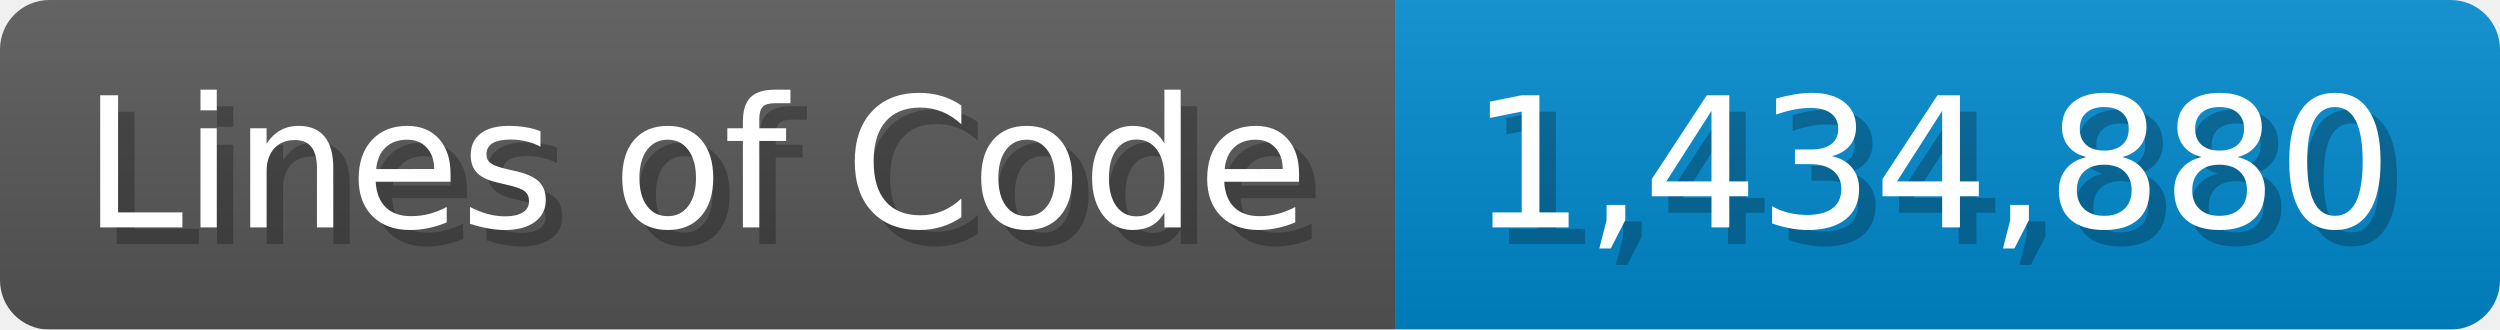
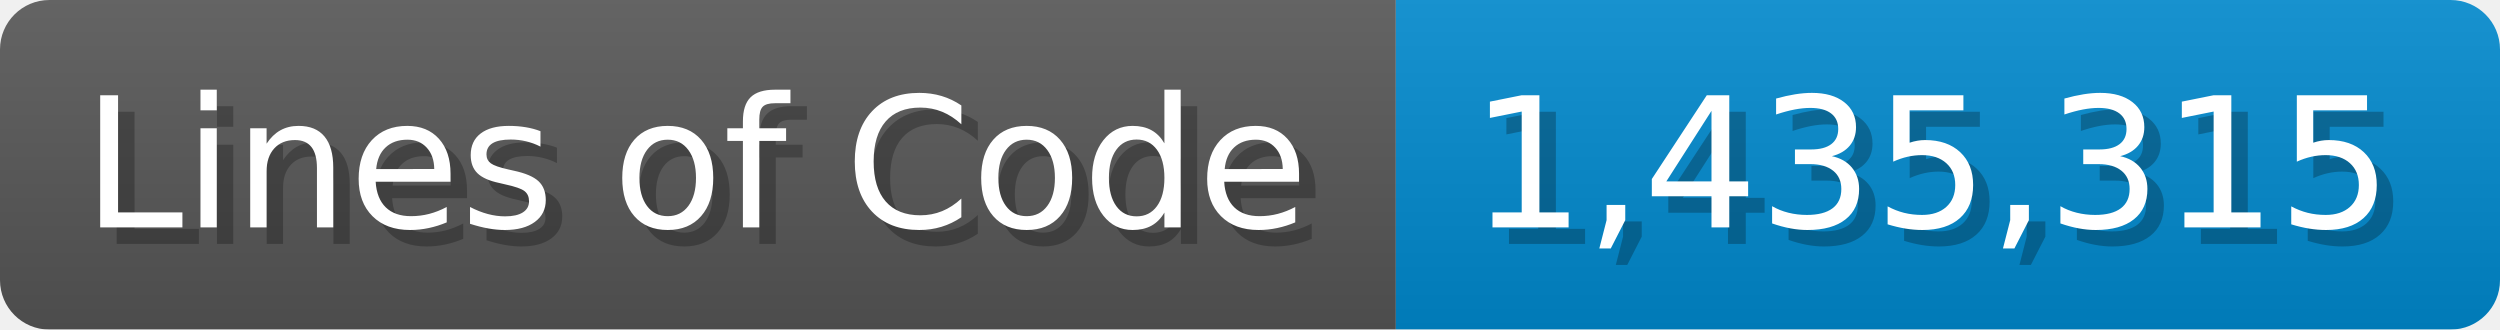
<svg xmlns="http://www.w3.org/2000/svg" width="151.7" height="20" viewBox="0 0 1517 200">
  <linearGradient id="a" x2="0" y2="100%">
    <stop offset="0" stop-opacity=".1" stop-color="#EEE" />
    <stop offset="1" stop-opacity=".1" />
  </linearGradient>
  <mask id="m">
    <rect width="1517" height="200" rx="30" fill="#FFF" />
  </mask>
  <g mask="url(#m)">
    <rect width="847" height="200" fill="#555" />
    <rect width="670" height="200" fill="#08C" x="847" />
    <rect width="1517" height="200" fill="url(#a)" />
  </g>
  <g fill="#fff" text-anchor="start" font-family="Verdana,DejaVu Sans,sans-serif" font-size="110">
    <text x="60" y="148" textLength="747" fill="#000" opacity="0.25">Lines of Code</text>
    <text x="50" y="138" textLength="747">Lines of Code</text>
-     <text x="902" y="148" textLength="570" fill="#000" opacity="0.25">1,434,880</text>
-     <text x="892" y="138" textLength="570">1,434,880</text>
+     <text x="902" y="148" textLength="570" fill="#000" opacity="0.25">1,435,315</text>
+     <text x="892" y="138" textLength="570">1,435,315</text>
  </g>
</svg>
